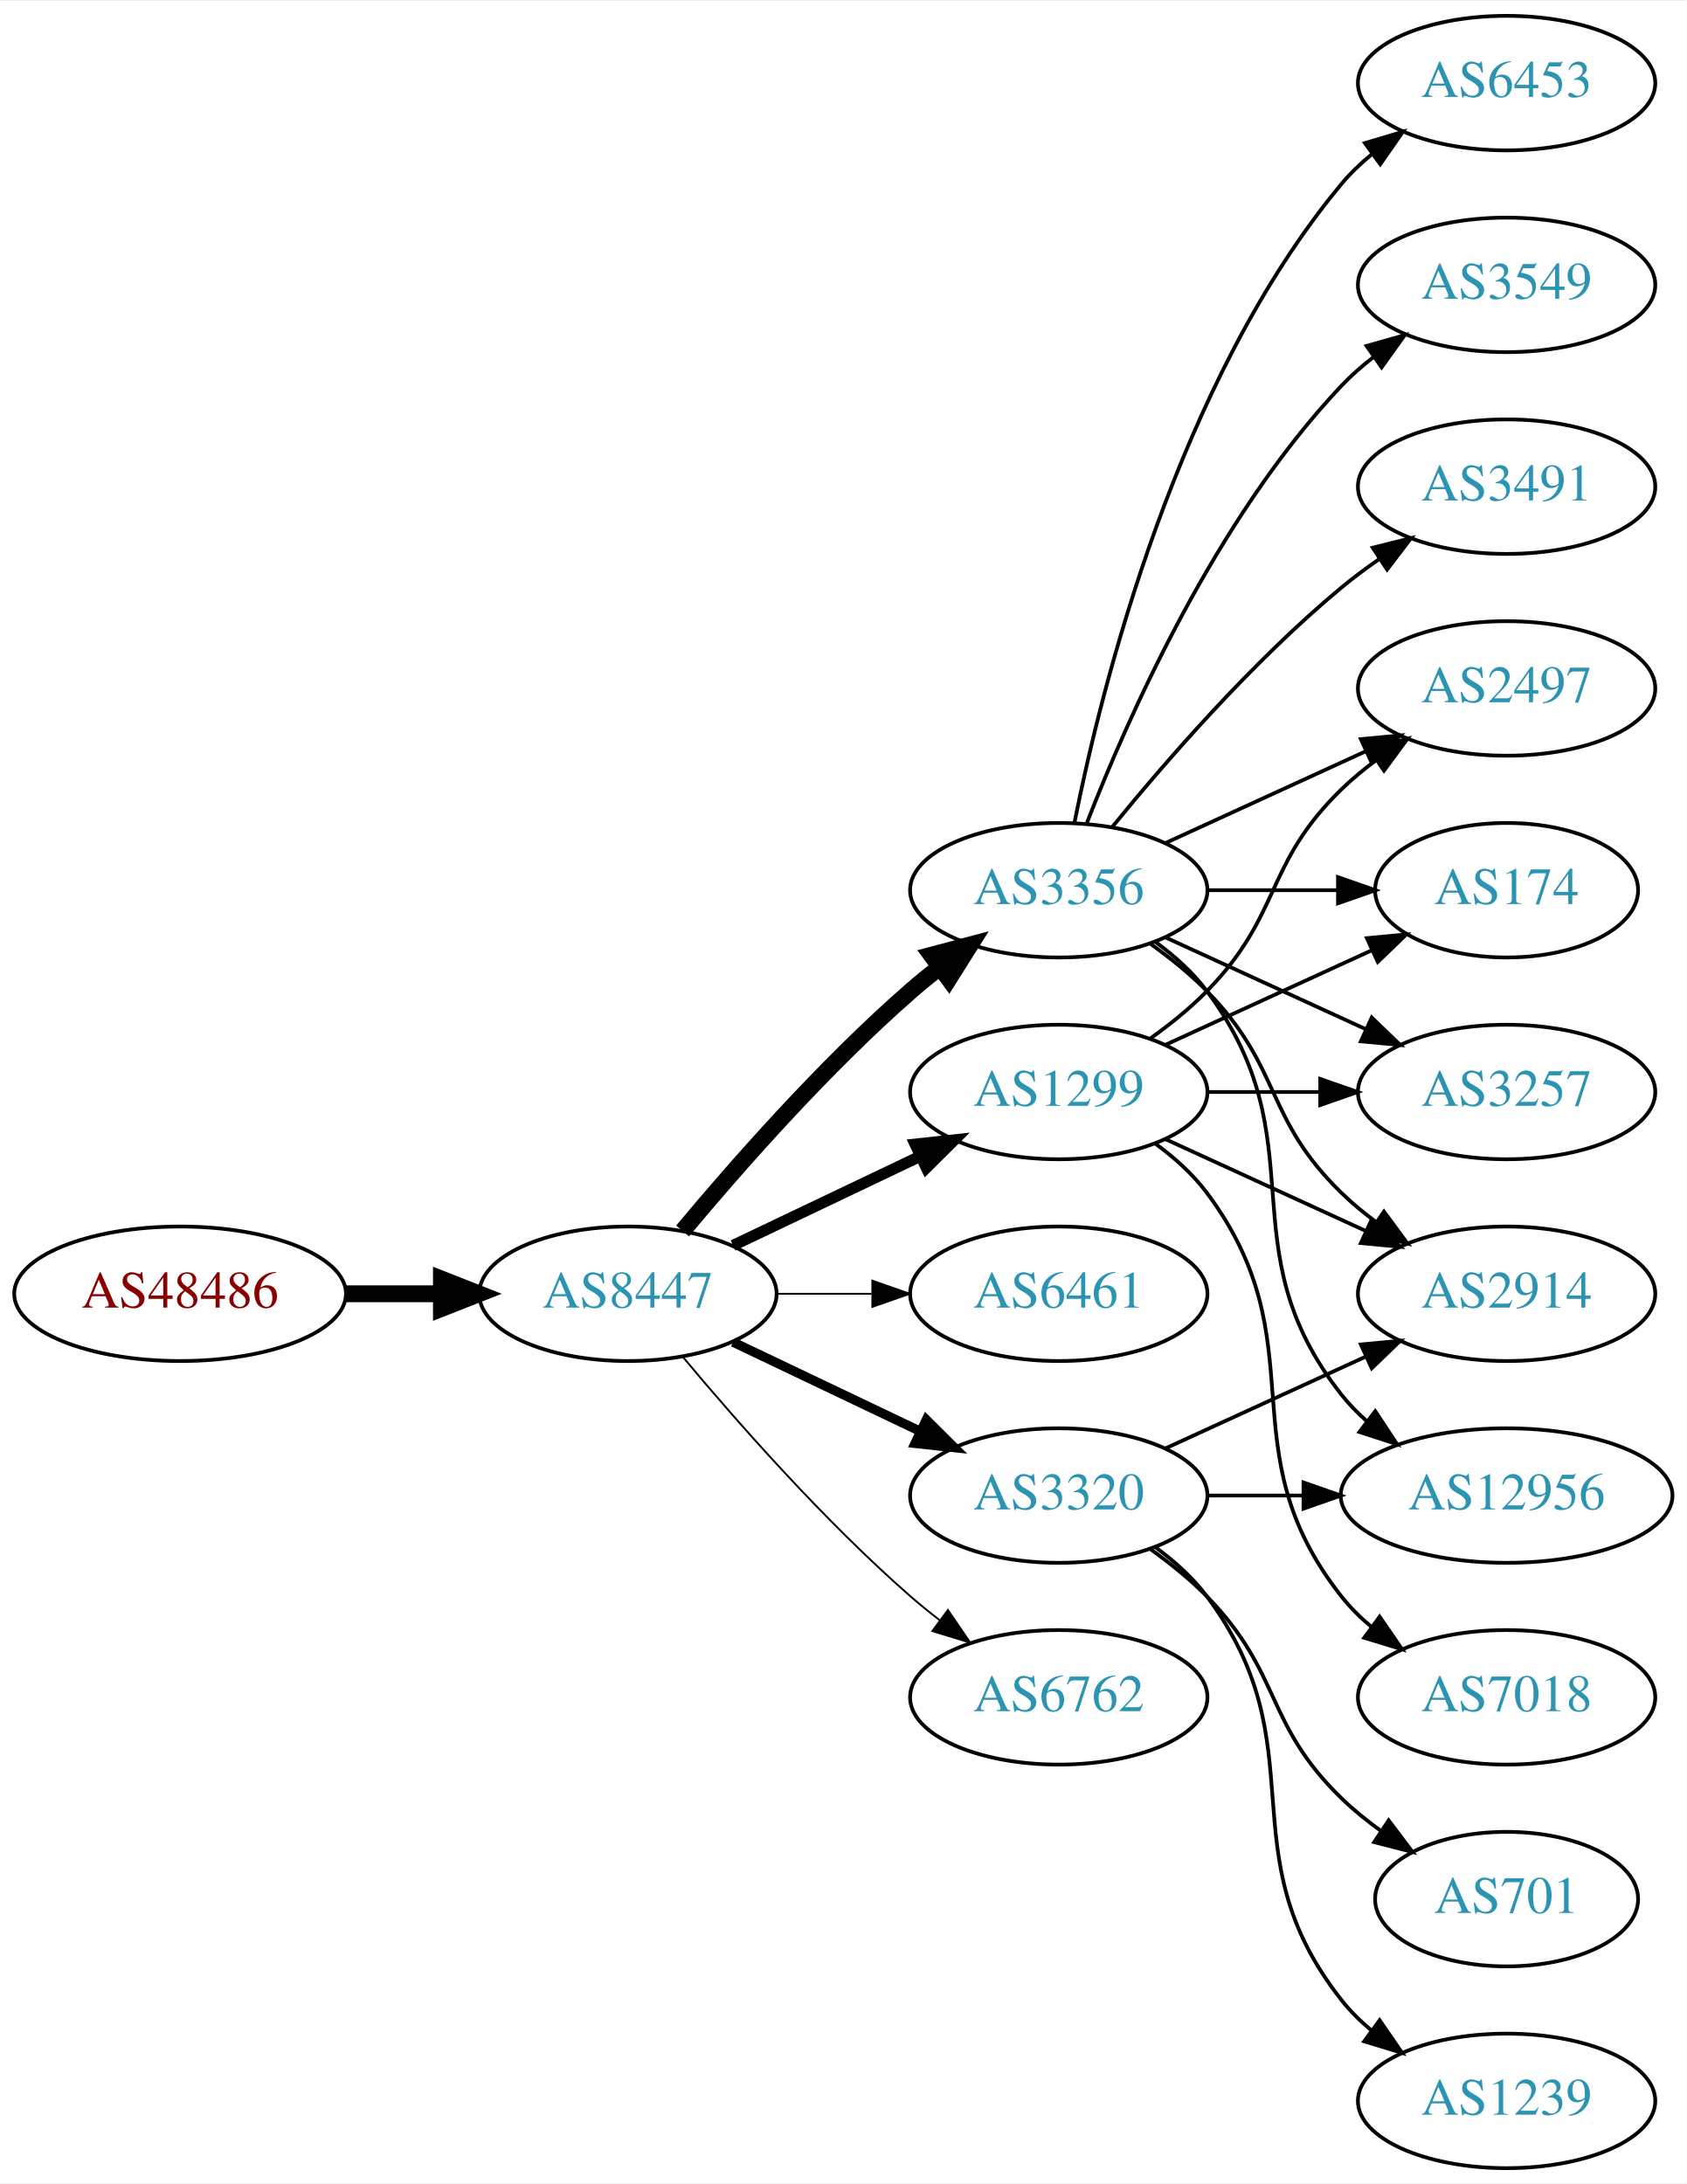
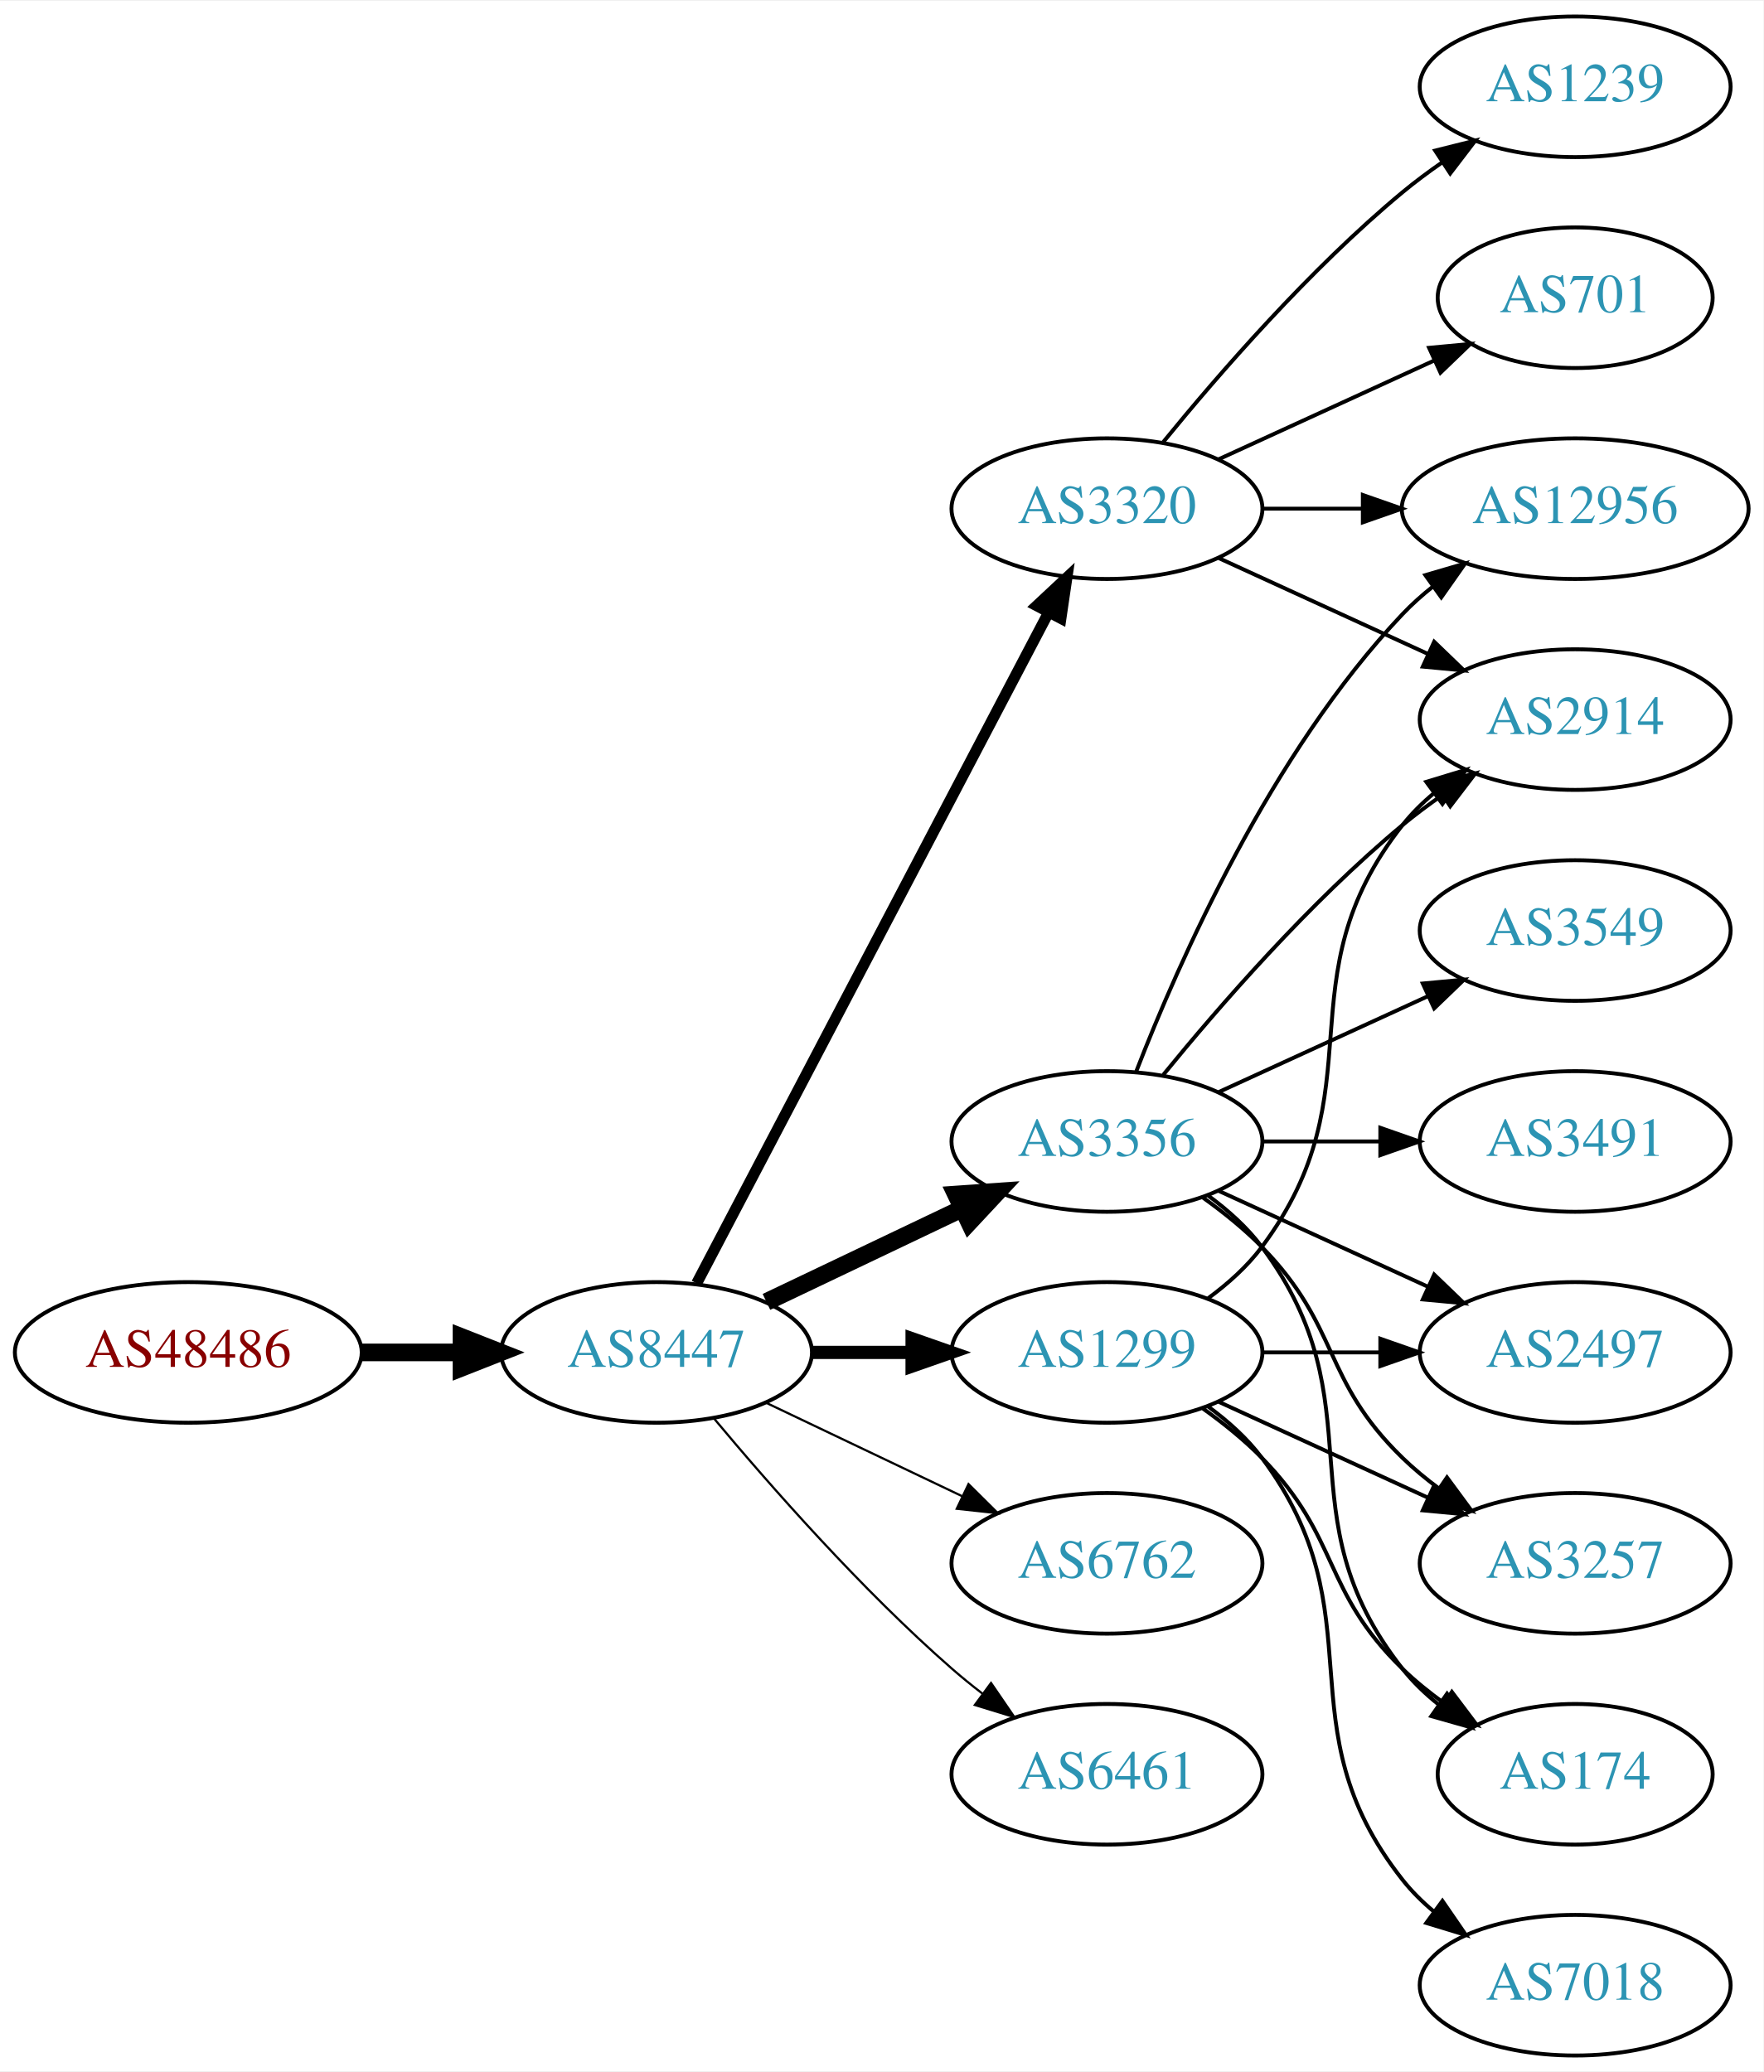
- <svg xmlns="http://www.w3.org/2000/svg" xmlns:xlink="http://www.w3.org/1999/xlink" width="451pt" height="584pt" viewBox="0.00 0.00 451.37 584.00">
-   <g id="graph0" class="graph" transform="scale(1 1) rotate(0) translate(4 580)">
-     <polygon fill="white" stroke="none" points="-4,4 -4,-580 447.37,-580 447.37,4 -4,4" />
+ <svg xmlns="http://www.w3.org/2000/svg" xmlns:xlink="http://www.w3.org/1999/xlink" width="451pt" height="530pt" viewBox="0.00 0.00 451.37 530.00">
+   <g id="graph0" class="graph" transform="scale(1 1) rotate(0) translate(4 526)">
+     <polygon fill="white" stroke="none" points="-4,4 -4,-526 447.37,-526 447.37,4 -4,4" />
    <g id="node1" class="node">
      <g id="a_node1">
        <a xlink:href="/asn/48486" xlink:title="AS48486 ~ Leder und Schuh AG [AT]">
-           <ellipse fill="#ffffff" stroke="black" cx="44.196" cy="-234" rx="44.393" ry="18" />
-           <text text-anchor="middle" x="44.196" y="-230.3" font-family="Times,serif" font-size="14.00" fill="#880000">AS48486</text>
+           <ellipse fill="#ffffff" stroke="black" cx="44.196" cy="-180" rx="44.393" ry="18" />
+           <text text-anchor="middle" x="44.196" y="-176.3" font-family="Times,serif" font-size="14.00" fill="#880000">AS48486</text>
        </a>
      </g>
    </g>
    <g id="node2" class="node">
      <g id="a_node2">
        <a xlink:href="/asn/8447" xlink:title="AS8447 ~ A1 Telekom Austria AG [AT]">
-           <ellipse fill="#ffffff" stroke="black" cx="164.039" cy="-234" rx="39.794" ry="18" />
-           <text text-anchor="middle" x="164.039" y="-230.3" font-family="Times,serif" font-size="14.00" fill="#2c94b3">AS8447</text>
+           <ellipse fill="#ffffff" stroke="black" cx="164.039" cy="-180" rx="39.794" ry="18" />
+           <text text-anchor="middle" x="164.039" y="-176.3" font-family="Times,serif" font-size="14.00" fill="#2c94b3">AS8447</text>
        </a>
      </g>
    </g>
    <g id="edge1" class="edge">
-       <path fill="none" stroke="black" stroke-width="4.5" d="M88.407,-234C96.72,-234 105.482,-234 113.965,-234" />
-       <polygon fill="black" stroke="black" stroke-width="4.5" points="114.123,-237.938 124.123,-234 114.123,-230.063 114.123,-237.938" />
+       <path fill="none" stroke="black" stroke-width="4.5" d="M88.407,-180C96.72,-180 105.482,-180 113.965,-180" />
+       <polygon fill="black" stroke="black" stroke-width="4.5" points="114.123,-183.938 124.123,-180 114.123,-176.063 114.123,-183.938" />
    </g>
    <g id="node3" class="node">
      <g id="a_node3">
        <a xlink:href="/asn/3356" xlink:title="AS3356 ~ Level 3 Parent, LLC [US]">
-           <ellipse fill="#ffffff" stroke="black" cx="279.332" cy="-342" rx="39.794" ry="18" />
-           <text text-anchor="middle" x="279.332" y="-338.3" font-family="Times,serif" font-size="14.00" fill="#2c94b3">AS3356</text>
+           <ellipse fill="#ffffff" stroke="black" cx="279.332" cy="-234" rx="39.794" ry="18" />
+           <text text-anchor="middle" x="279.332" y="-230.3" font-family="Times,serif" font-size="14.00" fill="#2c94b3">AS3356</text>
        </a>
      </g>
    </g>
    <g id="edge2" class="edge">
-       <path fill="none" stroke="black" stroke-width="4.5" d="M178.669,-250.817C192.951,-267.929 216.498,-294.745 239.685,-315 242.151,-317.154 244.789,-319.294 247.487,-321.372" />
-       <polygon fill="black" stroke="black" stroke-width="4.5" points="245.252,-324.616 255.641,-327.37 249.919,-318.273 245.252,-324.616" />
+       <path fill="none" stroke="black" stroke-width="4.5" d="M192.175,-192.934C207.169,-200.081 225.99,-209.052 242.213,-216.785" />
+       <polygon fill="black" stroke="black" stroke-width="4.5" points="240.695,-220.423 251.417,-221.171 244.084,-213.314 240.695,-220.423" />
    </g>
    <g id="node4" class="node">
      <g id="a_node4">
-         <a xlink:href="/asn/1299" xlink:title="AS1299 ~ Telia Carrier [EU]">
-           <ellipse fill="#ffffff" stroke="black" cx="279.332" cy="-288" rx="39.794" ry="18" />
-           <text text-anchor="middle" x="279.332" y="-284.3" font-family="Times,serif" font-size="14.00" fill="#2c94b3">AS1299</text>
+         <a xlink:href="/asn/6762" xlink:title="AS6762 ~ TELECOM ITALIA SPARKLE S.p.A. [IT]">
+           <ellipse fill="#ffffff" stroke="black" cx="279.332" cy="-126" rx="39.794" ry="18" />
+           <text text-anchor="middle" x="279.332" y="-122.3" font-family="Times,serif" font-size="14.00" fill="#2c94b3">AS6762</text>
        </a>
      </g>
    </g>
    <g id="edge3" class="edge">
-       <path fill="none" stroke="black" stroke-width="3" d="M192.175,-246.934C207.169,-254.081 225.99,-263.052 242.213,-270.785" />
-       <polygon fill="black" stroke="black" stroke-width="3" points="240.884,-274.028 251.417,-275.171 243.895,-267.709 240.884,-274.028" />
+       <path fill="none" stroke="black" stroke-width="0.562" d="M192.175,-167.066C207.169,-159.919 225.99,-150.948 242.213,-143.215" />
+       <polygon fill="black" stroke="black" stroke-width="0.562" points="243.895,-146.291 251.417,-138.829 240.884,-139.972 243.895,-146.291" />
    </g>
    <g id="node5" class="node">
      <g id="a_node5">
-         <a xlink:href="/asn/6461" xlink:title="AS6461 ~ Zayo Bandwidth [US]">
-           <ellipse fill="#ffffff" stroke="black" cx="279.332" cy="-234" rx="39.794" ry="18" />
-           <text text-anchor="middle" x="279.332" y="-230.3" font-family="Times,serif" font-size="14.00" fill="#2c94b3">AS6461</text>
+         <a xlink:href="/asn/1299" xlink:title="AS1299 ~ Telia Carrier [EU]">
+           <ellipse fill="#ffffff" stroke="black" cx="279.332" cy="-180" rx="39.794" ry="18" />
+           <text text-anchor="middle" x="279.332" y="-176.3" font-family="Times,serif" font-size="14.00" fill="#2c94b3">AS1299</text>
        </a>
      </g>
    </g>
    <g id="edge4" class="edge">
-       <path fill="none" stroke="black" stroke-width="0.5" d="M203.711,-234C211.914,-234 220.678,-234 229.21,-234" />
-       <polygon fill="black" stroke="black" stroke-width="0.5" points="229.449,-237.5 239.449,-234 229.449,-230.5 229.449,-237.5" />
+       <path fill="none" stroke="black" stroke-width="3.375" d="M203.711,-180C211.914,-180 220.678,-180 229.21,-180" />
+       <polygon fill="black" stroke="black" stroke-width="3.375" points="229.449,-183.5 239.449,-180 229.449,-176.5 229.449,-183.5" />
    </g>
    <g id="node6" class="node">
      <g id="a_node6">
        <a xlink:href="/asn/3320" xlink:title="AS3320 ~ DTAG [DE]">
-           <ellipse fill="#ffffff" stroke="black" cx="279.332" cy="-180" rx="39.794" ry="18" />
-           <text text-anchor="middle" x="279.332" y="-176.3" font-family="Times,serif" font-size="14.00" fill="#2c94b3">AS3320</text>
+           <ellipse fill="#ffffff" stroke="black" cx="279.332" cy="-396" rx="39.794" ry="18" />
+           <text text-anchor="middle" x="279.332" y="-392.3" font-family="Times,serif" font-size="14.00" fill="#2c94b3">AS3320</text>
        </a>
      </g>
    </g>
    <g id="edge5" class="edge">
-       <path fill="none" stroke="black" stroke-width="2.5" d="M192.175,-221.066C207.169,-213.919 225.99,-204.948 242.213,-197.215" />
-       <polygon fill="black" stroke="black" stroke-width="2.5" points="243.895,-200.291 251.417,-192.829 240.884,-193.972 243.895,-200.291" />
+       <path fill="none" stroke="black" stroke-width="2.812" d="M174.31,-197.676C194.151,-235.505 240.829,-324.499 264.316,-369.278" />
+       <polygon fill="black" stroke="black" stroke-width="2.812" points="261.347,-371.152 269.091,-378.383 267.546,-367.901 261.347,-371.152" />
    </g>
    <g id="node7" class="node">
      <g id="a_node7">
-         <a xlink:href="/asn/6762" xlink:title="AS6762 ~ TELECOM ITALIA SPARKLE S.p.A. [IT]">
-           <ellipse fill="#ffffff" stroke="black" cx="279.332" cy="-126" rx="39.794" ry="18" />
-           <text text-anchor="middle" x="279.332" y="-122.3" font-family="Times,serif" font-size="14.00" fill="#2c94b3">AS6762</text>
+         <a xlink:href="/asn/6461" xlink:title="AS6461 ~ Zayo Bandwidth [US]">
+           <ellipse fill="#ffffff" stroke="black" cx="279.332" cy="-72" rx="39.794" ry="18" />
+           <text text-anchor="middle" x="279.332" y="-68.3" font-family="Times,serif" font-size="14.00" fill="#2c94b3">AS6461</text>
        </a>
      </g>
    </g>
    <g id="edge6" class="edge">
-       <path fill="none" stroke="black" stroke-width="0.5" d="M178.669,-217.183C192.951,-200.071 216.498,-173.255 239.685,-153 242.151,-150.846 244.789,-148.706 247.487,-146.628" />
-       <polygon fill="black" stroke="black" stroke-width="0.5" points="249.66,-149.375 255.641,-140.63 245.512,-143.736 249.66,-149.375" />
+       <path fill="none" stroke="black" stroke-width="0.562" d="M178.669,-163.183C192.951,-146.071 216.498,-119.255 239.685,-99 242.151,-96.846 244.789,-94.706 247.487,-92.628" />
+       <polygon fill="black" stroke="black" stroke-width="0.562" points="249.66,-95.375 255.641,-86.63 245.512,-89.736 249.66,-95.375" />
    </g>
    <g id="node8" class="node">
      <g id="a_node8">
        <a xlink:href="/asn/2497" xlink:title="AS2497 ~ Internet Initiative Japan Inc. [JP]">
-           <ellipse fill="#ffffff" stroke="black" cx="399.174" cy="-396" rx="39.794" ry="18" />
-           <text text-anchor="middle" x="399.174" y="-392.3" font-family="Times,serif" font-size="14.00" fill="#2c94b3">AS2497</text>
+           <ellipse fill="#ffffff" stroke="black" cx="399.174" cy="-180" rx="39.794" ry="18" />
+           <text text-anchor="middle" x="399.174" y="-176.3" font-family="Times,serif" font-size="14.00" fill="#2c94b3">AS2497</text>
        </a>
      </g>
    </g>
    <g id="edge7" class="edge">
-       <path fill="none" stroke="black" d="M307.96,-354.661C323.917,-361.973 344.188,-371.261 361.471,-379.181" />
-       <polygon fill="black" stroke="black" points="360.169,-382.435 370.718,-383.419 363.085,-376.071 360.169,-382.435" />
+       <path fill="none" stroke="black" d="M307.96,-221.339C323.917,-214.027 344.188,-204.739 361.471,-196.819" />
+       <polygon fill="black" stroke="black" points="363.085,-199.929 370.718,-192.581 360.169,-193.565 363.085,-199.929" />
    </g>
    <g id="node9" class="node">
      <g id="a_node9">
-         <a xlink:href="/asn/174" xlink:title="AS174 ~ Cogent Communications [US]">
-           <ellipse fill="#ffffff" stroke="black" cx="399.174" cy="-342" rx="35.194" ry="18" />
-           <text text-anchor="middle" x="399.174" y="-338.3" font-family="Times,serif" font-size="14.00" fill="#2c94b3">AS174</text>
+         <a xlink:href="/asn/2914" xlink:title="AS2914 ~ NTT America, Inc. [US]">
+           <ellipse fill="#ffffff" stroke="black" cx="399.174" cy="-342" rx="39.794" ry="18" />
+           <text text-anchor="middle" x="399.174" y="-338.3" font-family="Times,serif" font-size="14.00" fill="#2c94b3">AS2914</text>
        </a>
      </g>
    </g>
    <g id="edge8" class="edge">
-       <path fill="none" stroke="black" d="M319.244,-342C330.331,-342 342.491,-342 353.873,-342" />
-       <polygon fill="black" stroke="black" points="354.055,-345.5 364.055,-342 354.055,-338.5 354.055,-345.5" />
+       <path fill="none" stroke="black" d="M293.751,-251.065C307.865,-268.375 331.28,-295.345 354.978,-315 358.194,-317.668 361.695,-320.27 365.265,-322.741" />
+       <polygon fill="black" stroke="black" points="363.343,-325.666 373.622,-328.236 367.189,-319.817 363.343,-325.666" />
    </g>
    <g id="node10" class="node">
      <g id="a_node10">
-         <a xlink:href="/asn/6453" xlink:title="AS6453 ~ TATA COMMUNICATIONS (AMERICA) INC [US]">
-           <ellipse fill="#ffffff" stroke="black" cx="399.174" cy="-558" rx="39.794" ry="18" />
-           <text text-anchor="middle" x="399.174" y="-554.3" font-family="Times,serif" font-size="14.00" fill="#2c94b3">AS6453</text>
+         <a xlink:href="/asn/3491" xlink:title="AS3491 ~ PCCW Global, Inc. [US]">
+           <ellipse fill="#ffffff" stroke="black" cx="399.174" cy="-234" rx="39.794" ry="18" />
+           <text text-anchor="middle" x="399.174" y="-230.3" font-family="Times,serif" font-size="14.00" fill="#2c94b3">AS3491</text>
        </a>
      </g>
    </g>
    <g id="edge9" class="edge">
-       <path fill="none" stroke="black" d="M283.53,-360.073C290.694,-396.141 310.968,-478.125 354.978,-531 357.383,-533.889 360.179,-536.563 363.172,-539.013" />
-       <polygon fill="black" stroke="black" points="361.26,-541.95 371.415,-544.973 365.361,-536.277 361.26,-541.95" />
+       <path fill="none" stroke="black" d="M319.244,-234C328.798,-234 339.147,-234 349.11,-234" />
+       <polygon fill="black" stroke="black" points="349.302,-237.5 359.302,-234 349.302,-230.5 349.302,-237.5" />
    </g>
    <g id="node11" class="node">
      <g id="a_node11">
-         <a xlink:href="/asn/2914" xlink:title="AS2914 ~ NTT America, Inc. [US]">
-           <ellipse fill="#ffffff" stroke="black" cx="399.174" cy="-234" rx="39.794" ry="18" />
-           <text text-anchor="middle" x="399.174" y="-230.3" font-family="Times,serif" font-size="14.00" fill="#2c94b3">AS2914</text>
+         <a xlink:href="/asn/3257" xlink:title="AS3257 ~ GTT [DE]">
+           <ellipse fill="#ffffff" stroke="black" cx="399.174" cy="-126" rx="39.794" ry="18" />
+           <text text-anchor="middle" x="399.174" y="-122.3" font-family="Times,serif" font-size="14.00" fill="#2c94b3">AS3257</text>
        </a>
      </g>
    </g>
    <g id="edge10" class="edge">
-       <path fill="none" stroke="black" d="M303.926,-327.611C309.182,-323.852 314.513,-319.563 318.978,-315 339.151,-294.383 334.285,-281.094 354.978,-261 357.823,-258.237 360.997,-255.614 364.297,-253.166" />
-       <polygon fill="black" stroke="black" points="366.363,-255.994 372.645,-247.462 362.414,-250.214 366.363,-255.994" />
+       <path fill="none" stroke="black" d="M303.926,-219.611C309.182,-215.852 314.513,-211.563 318.978,-207 339.151,-186.383 334.285,-173.094 354.978,-153 357.823,-150.237 360.997,-147.614 364.297,-145.166" />
+       <polygon fill="black" stroke="black" points="366.363,-147.994 372.645,-139.462 362.414,-142.214 366.363,-147.994" />
    </g>
    <g id="node12" class="node">
      <g id="a_node12">
-         <a xlink:href="/asn/3549" xlink:title="AS3549 ~ Level 3 Parent, LLC [US]">
-           <ellipse fill="#ffffff" stroke="black" cx="399.174" cy="-504" rx="39.794" ry="18" />
-           <text text-anchor="middle" x="399.174" y="-500.3" font-family="Times,serif" font-size="14.00" fill="#2c94b3">AS3549</text>
+         <a xlink:href="/asn/174" xlink:title="AS174 ~ Cogent Communications [US]">
+           <ellipse fill="#ffffff" stroke="black" cx="399.174" cy="-72" rx="35.194" ry="18" />
+           <text text-anchor="middle" x="399.174" y="-68.3" font-family="Times,serif" font-size="14.00" fill="#2c94b3">AS174</text>
        </a>
      </g>
    </g>
    <g id="edge11" class="edge">
-       <path fill="none" stroke="black" d="M286.855,-359.994C297.605,-387.728 321.262,-441.429 354.978,-477 357.564,-479.728 360.481,-482.294 363.55,-484.677" />
-       <polygon fill="black" stroke="black" points="361.704,-487.658 371.898,-490.543 365.728,-481.93 361.704,-487.658" />
+       <path fill="none" stroke="black" d="M305.262,-220.118C310.338,-216.389 315.256,-211.984 318.978,-207 349.249,-166.458 323.679,-138.754 354.978,-99 357.625,-95.639 360.813,-92.584 364.245,-89.839" />
+       <polygon fill="black" stroke="black" points="366.383,-92.614 372.552,-84 362.358,-86.887 366.383,-92.614" />
    </g>
    <g id="node13" class="node">
      <g id="a_node13">
-         <a xlink:href="/asn/3491" xlink:title="AS3491 ~ PCCW Global, Inc. [US]">
-           <ellipse fill="#ffffff" stroke="black" cx="399.174" cy="-450" rx="39.794" ry="18" />
-           <text text-anchor="middle" x="399.174" y="-446.3" font-family="Times,serif" font-size="14.00" fill="#2c94b3">AS3491</text>
+         <a xlink:href="/asn/3549" xlink:title="AS3549 ~ Level 3 Parent, LLC [US]">
+           <ellipse fill="#ffffff" stroke="black" cx="399.174" cy="-288" rx="39.794" ry="18" />
+           <text text-anchor="middle" x="399.174" y="-284.3" font-family="Times,serif" font-size="14.00" fill="#2c94b3">AS3549</text>
        </a>
      </g>
    </g>
    <g id="edge12" class="edge">
-       <path fill="none" stroke="black" d="M293.751,-359.065C307.865,-376.375 331.28,-403.345 354.978,-423 358.194,-425.668 361.695,-428.27 365.265,-430.741" />
-       <polygon fill="black" stroke="black" points="363.343,-433.666 373.622,-436.236 367.189,-427.817 363.343,-433.666" />
+       <path fill="none" stroke="black" d="M307.96,-246.661C323.917,-253.973 344.188,-263.261 361.471,-271.181" />
+       <polygon fill="black" stroke="black" points="360.169,-274.435 370.718,-275.419 363.085,-268.071 360.169,-274.435" />
    </g>
    <g id="node14" class="node">
      <g id="a_node14">
        <a xlink:href="/asn/12956" xlink:title="AS12956 ~ TELXIUS [ES]">
-           <ellipse fill="#ffffff" stroke="black" cx="399.174" cy="-180" rx="44.393" ry="18" />
-           <text text-anchor="middle" x="399.174" y="-176.3" font-family="Times,serif" font-size="14.00" fill="#2c94b3">AS12956</text>
+           <ellipse fill="#ffffff" stroke="black" cx="399.174" cy="-396" rx="44.393" ry="18" />
+           <text text-anchor="middle" x="399.174" y="-392.3" font-family="Times,serif" font-size="14.00" fill="#2c94b3">AS12956</text>
        </a>
      </g>
    </g>
    <g id="edge13" class="edge">
-       <path fill="none" stroke="black" d="M305.262,-328.118C310.338,-324.389 315.256,-319.984 318.978,-315 349.249,-274.458 323.679,-246.754 354.978,-207 357.002,-204.429 359.344,-202.037 361.868,-199.826" />
-       <polygon fill="black" stroke="black" points="364.025,-202.584 369.858,-193.739 359.782,-197.016 364.025,-202.584" />
+       <path fill="none" stroke="black" d="M286.855,-251.994C297.605,-279.728 321.262,-333.429 354.978,-369 357.362,-371.515 360.029,-373.893 362.835,-376.117" />
+       <polygon fill="black" stroke="black" points="360.828,-378.985 370.997,-381.961 364.904,-373.293 360.828,-378.985" />
+     </g>
+     <g id="edge14" class="edge">
+       <path fill="none" stroke="black" d="M319.244,-180C328.798,-180 339.147,-180 349.11,-180" />
+       <polygon fill="black" stroke="black" points="349.302,-183.5 359.302,-180 349.302,-176.5 349.302,-183.5" />
+     </g>
+     <g id="edge16" class="edge">
+       <path fill="none" stroke="black" d="M305.262,-193.882C310.338,-197.611 315.256,-202.016 318.978,-207 349.249,-247.542 323.679,-275.246 354.978,-315 357.303,-317.953 360.047,-320.67 363.006,-323.147" />
+       <polygon fill="black" stroke="black" points="361.065,-326.064 371.203,-329.145 365.199,-320.415 361.065,-326.064" />
+     </g>
+     <g id="edge18" class="edge">
+       <path fill="none" stroke="black" d="M307.96,-167.339C323.917,-160.027 344.188,-150.739 361.471,-142.819" />
+       <polygon fill="black" stroke="black" points="363.085,-145.929 370.718,-138.581 360.169,-139.565 363.085,-145.929" />
+     </g>
+     <g id="edge17" class="edge">
+       <path fill="none" stroke="black" d="M303.926,-165.611C309.182,-161.852 314.513,-157.563 318.978,-153 339.151,-132.383 334.285,-119.094 354.978,-99 358.206,-95.866 361.857,-92.911 365.635,-90.188" />
+       <polygon fill="black" stroke="black" points="367.614,-93.075 373.995,-84.617 363.732,-87.25 367.614,-93.075" />
    </g>
    <g id="node15" class="node">
      <g id="a_node15">
-         <a xlink:href="/asn/3257" xlink:title="AS3257 ~ GTT [DE]">
-           <ellipse fill="#ffffff" stroke="black" cx="399.174" cy="-288" rx="39.794" ry="18" />
-           <text text-anchor="middle" x="399.174" y="-284.3" font-family="Times,serif" font-size="14.00" fill="#2c94b3">AS3257</text>
-         </a>
-       </g>
-     </g>
-     <g id="edge14" class="edge">
-       <path fill="none" stroke="black" d="M307.96,-329.339C323.917,-322.027 344.188,-312.739 361.471,-304.819" />
-       <polygon fill="black" stroke="black" points="363.085,-307.929 370.718,-300.581 360.169,-301.565 363.085,-307.929" />
+         <a xlink:href="/asn/7018" xlink:title="AS7018 ~ AT&amp;T Services, Inc. [US]">
+           <ellipse fill="#ffffff" stroke="black" cx="399.174" cy="-18" rx="39.794" ry="18" />
+           <text text-anchor="middle" x="399.174" y="-14.3" font-family="Times,serif" font-size="14.00" fill="#2c94b3">AS7018</text>
+         </a>
+       </g>
    </g>
    <g id="edge15" class="edge">
-       <path fill="none" stroke="black" d="M303.926,-302.389C309.182,-306.148 314.513,-310.437 318.978,-315 339.151,-335.617 334.285,-348.906 354.978,-369 357.823,-371.763 360.997,-374.386 364.297,-376.834" />
-       <polygon fill="black" stroke="black" points="362.414,-379.786 372.645,-382.538 366.363,-374.006 362.414,-379.786" />
+       <path fill="none" stroke="black" d="M305.262,-166.118C310.338,-162.389 315.256,-157.984 318.978,-153 349.249,-112.458 323.679,-84.754 354.978,-45 357.303,-42.047 360.047,-39.33 363.006,-36.853" />
+       <polygon fill="black" stroke="black" points="365.199,-39.585 371.203,-30.855 361.065,-33.936 365.199,-39.585" />
    </g>
    <g id="edge19" class="edge">
-       <path fill="none" stroke="black" d="M307.96,-300.661C324.377,-308.183 345.358,-317.798 362.955,-325.861" />
-       <polygon fill="black" stroke="black" points="361.783,-329.174 372.332,-330.158 364.7,-322.811 361.783,-329.174" />
-     </g>
-     <g id="edge16" class="edge">
-       <path fill="none" stroke="black" d="M307.96,-275.339C323.917,-268.027 344.188,-258.739 361.471,-250.819" />
-       <polygon fill="black" stroke="black" points="363.085,-253.929 370.718,-246.581 360.169,-247.565 363.085,-253.929" />
-     </g>
-     <g id="edge18" class="edge">
-       <path fill="none" stroke="black" d="M319.244,-288C328.798,-288 339.147,-288 349.11,-288" />
-       <polygon fill="black" stroke="black" points="349.302,-291.5 359.302,-288 349.302,-284.5 349.302,-291.5" />
+       <path fill="none" stroke="black" d="M307.96,-383.339C323.917,-376.027 344.188,-366.739 361.471,-358.819" />
+       <polygon fill="black" stroke="black" points="363.085,-361.929 370.718,-354.581 360.169,-355.565 363.085,-361.929" />
+     </g>
+     <g id="edge22" class="edge">
+       <path fill="none" stroke="black" d="M319.244,-396C327.347,-396 336.022,-396 344.548,-396" />
+       <polygon fill="black" stroke="black" points="344.826,-399.5 354.826,-396 344.826,-392.5 344.826,-399.5" />
    </g>
    <g id="node16" class="node">
      <g id="a_node16">
-         <a xlink:href="/asn/7018" xlink:title="AS7018 ~ AT&amp;T Services, Inc. [US]">
-           <ellipse fill="#ffffff" stroke="black" cx="399.174" cy="-126" rx="39.794" ry="18" />
-           <text text-anchor="middle" x="399.174" y="-122.3" font-family="Times,serif" font-size="14.00" fill="#2c94b3">AS7018</text>
-         </a>
-       </g>
-     </g>
-     <g id="edge17" class="edge">
-       <path fill="none" stroke="black" d="M305.262,-274.118C310.338,-270.389 315.256,-265.984 318.978,-261 349.249,-220.458 323.679,-192.754 354.978,-153 357.303,-150.047 360.047,-147.33 363.006,-144.853" />
-       <polygon fill="black" stroke="black" points="365.199,-147.585 371.203,-138.855 361.065,-141.936 365.199,-147.585" />
-     </g>
-     <g id="edge22" class="edge">
-       <path fill="none" stroke="black" d="M307.96,-192.661C323.917,-199.973 344.188,-209.261 361.471,-217.181" />
-       <polygon fill="black" stroke="black" points="360.169,-220.435 370.718,-221.419 363.085,-214.071 360.169,-220.435" />
-     </g>
-     <g id="edge23" class="edge">
-       <path fill="none" stroke="black" d="M319.244,-180C327.347,-180 336.022,-180 344.548,-180" />
-       <polygon fill="black" stroke="black" points="344.826,-183.5 354.826,-180 344.826,-176.5 344.826,-183.5" />
+         <a xlink:href="/asn/1239" xlink:title="AS1239 ~ Sprint [US]">
+           <ellipse fill="#ffffff" stroke="black" cx="399.174" cy="-504" rx="39.794" ry="18" />
+           <text text-anchor="middle" x="399.174" y="-500.3" font-family="Times,serif" font-size="14.00" fill="#2c94b3">AS1239</text>
+         </a>
+       </g>
+     </g>
+     <g id="edge20" class="edge">
+       <path fill="none" stroke="black" d="M293.751,-413.065C307.865,-430.375 331.28,-457.345 354.978,-477 358.194,-479.668 361.695,-482.27 365.265,-484.741" />
+       <polygon fill="black" stroke="black" points="363.343,-487.666 373.622,-490.236 367.189,-481.817 363.343,-487.666" />
    </g>
    <g id="node17" class="node">
      <g id="a_node17">
-         <a xlink:href="/asn/1239" xlink:title="AS1239 ~ Sprint [US]">
-           <ellipse fill="#ffffff" stroke="black" cx="399.174" cy="-18" rx="39.794" ry="18" />
-           <text text-anchor="middle" x="399.174" y="-14.3" font-family="Times,serif" font-size="14.00" fill="#2c94b3">AS1239</text>
-         </a>
-       </g>
-     </g>
-     <g id="edge20" class="edge">
-       <path fill="none" stroke="black" d="M305.262,-166.118C310.338,-162.389 315.256,-157.984 318.978,-153 349.249,-112.458 323.679,-84.754 354.978,-45 357.303,-42.047 360.047,-39.33 363.006,-36.853" />
-       <polygon fill="black" stroke="black" points="365.199,-39.585 371.203,-30.855 361.065,-33.936 365.199,-39.585" />
-     </g>
-     <g id="node18" class="node">
-       <g id="a_node18">
        <a xlink:href="/asn/701" xlink:title="AS701 ~ UUNET [US]">
-           <ellipse fill="#ffffff" stroke="black" cx="399.174" cy="-72" rx="35.194" ry="18" />
-           <text text-anchor="middle" x="399.174" y="-68.3" font-family="Times,serif" font-size="14.00" fill="#2c94b3">AS701</text>
+           <ellipse fill="#ffffff" stroke="black" cx="399.174" cy="-450" rx="35.194" ry="18" />
+           <text text-anchor="middle" x="399.174" y="-446.3" font-family="Times,serif" font-size="14.00" fill="#2c94b3">AS701</text>
        </a>
      </g>
    </g>
    <g id="edge21" class="edge">
-       <path fill="none" stroke="black" d="M303.926,-165.611C309.182,-161.852 314.513,-157.563 318.978,-153 339.151,-132.383 334.285,-119.094 354.978,-99 358.206,-95.866 361.857,-92.911 365.635,-90.188" />
-       <polygon fill="black" stroke="black" points="367.614,-93.075 373.995,-84.617 363.732,-87.25 367.614,-93.075" />
+       <path fill="none" stroke="black" d="M307.96,-408.661C324.377,-416.183 345.358,-425.798 362.955,-433.861" />
+       <polygon fill="black" stroke="black" points="361.783,-437.174 372.332,-438.158 364.7,-430.811 361.783,-437.174" />
    </g>
  </g>
</svg>
